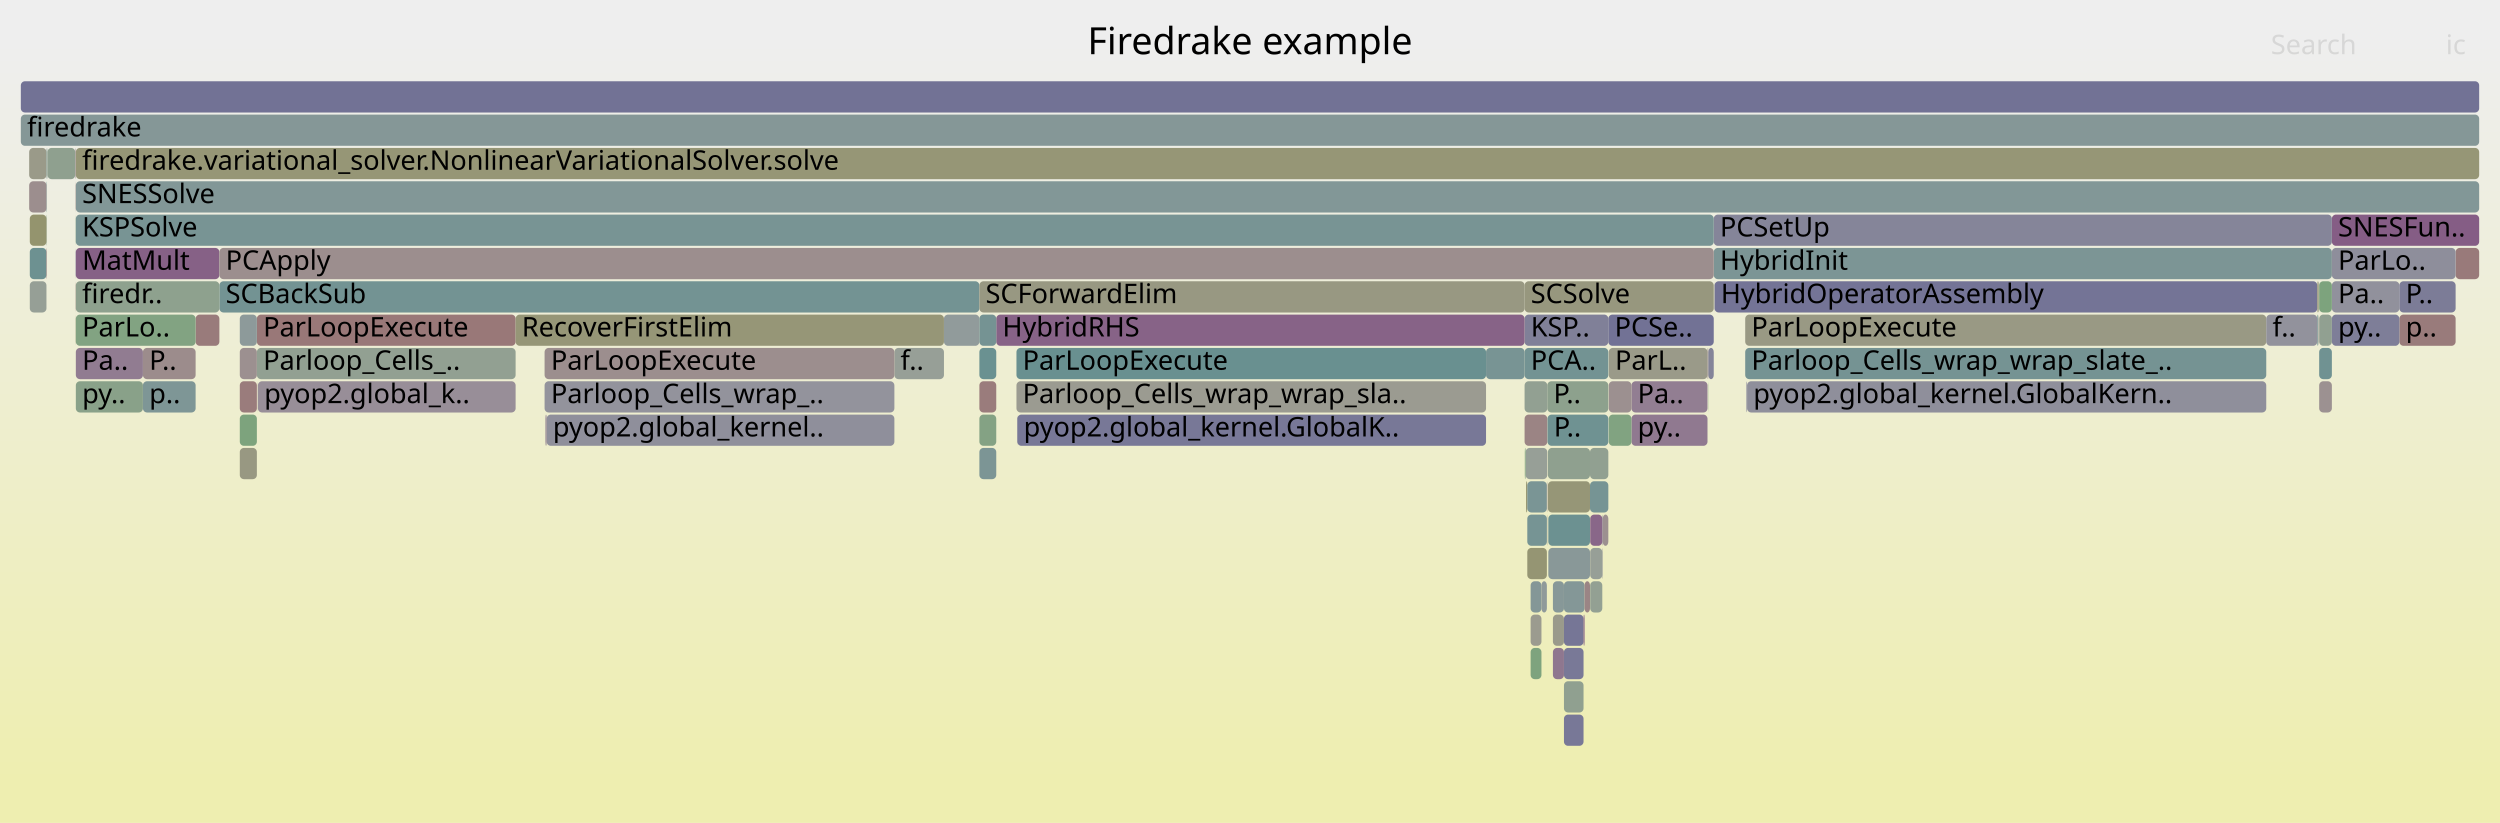
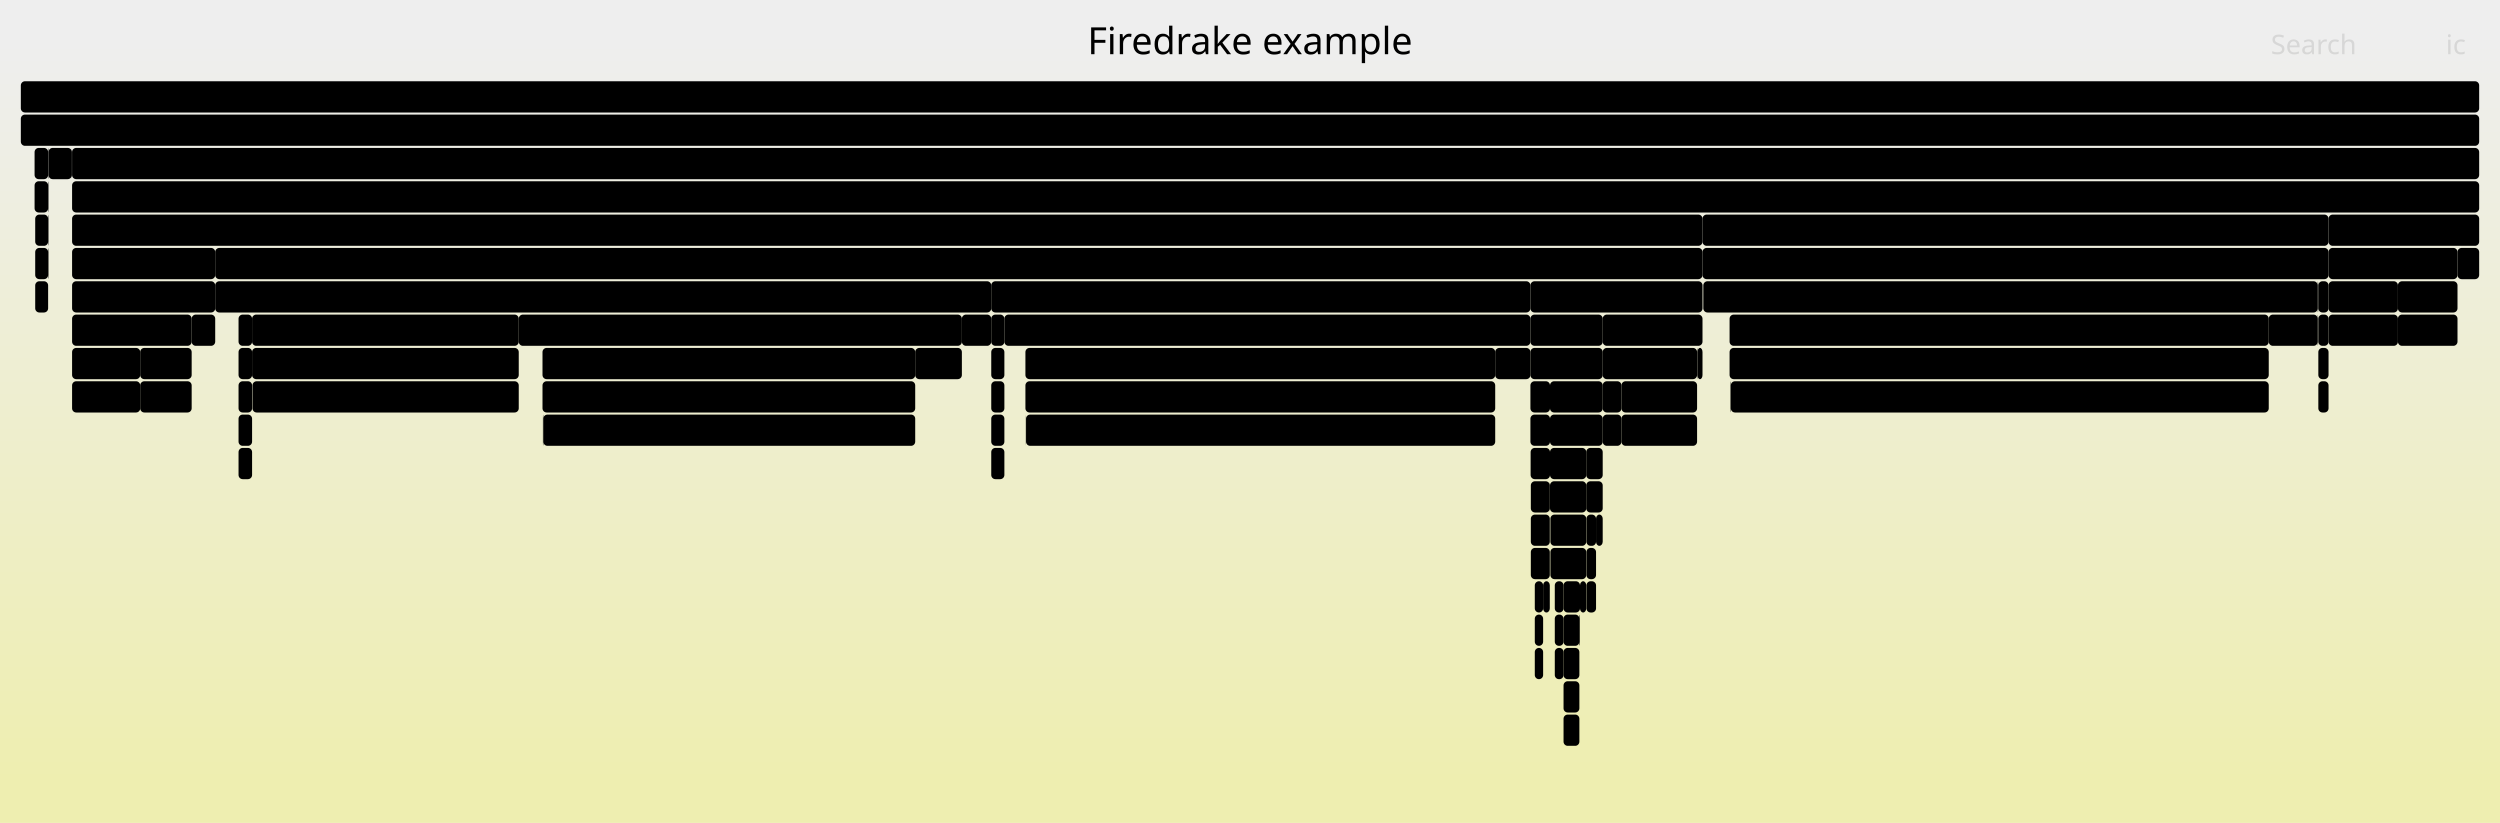
<svg xmlns="http://www.w3.org/2000/svg" version="1.1" width="1200" height="395" viewBox="0 0 1200 395">
  <defs>
    <linearGradient id="background" y1="0" y2="1" x1="0" x2="0">
      <stop stop-color="#eeeeee" offset="5%" />
      <stop stop-color="#eeeeb0" offset="95%" />
    </linearGradient>
  </defs>
  <style type="text/css">
	text { font-family:Verdana; font-size:13px; fill:rgb(0,0,0); }
	#search, #ignorecase { opacity:0.1; cursor:pointer; }
	#search:hover, #search.show, #ignorecase:hover, #ignorecase.show { opacity:1; }
	#subtitle { text-anchor:middle; font-color:rgb(160,160,160); }
	#title { text-anchor:middle; font-size:18px}
	#unzoom { cursor:pointer; }
	#frames &gt; *:hover { stroke:black; stroke-width:0.5; cursor:pointer; }
	.hide { display:none; }
	.parent { opacity:0.5; }
</style>
  <rect x="0.0" y="0" width="1200.0" height="395.0" fill="url(#background)" />
  <text id="title" x="600.00" y="26">Firedrake example</text>
  <text id="details" x="10.00" y="377"> </text>
  <text id="unzoom" x="10.00" y="26" class="hide">Reset Zoom</text>
  <text id="search" x="1090.00" y="26">Search</text>
  <text id="ignorecase" x="1174.00" y="26">ic</text>
  <text id="matched" x="1090.00" y="377"> </text>
  <g id="frames">
    <g>
-       <rect x="769.1" y="247" width="0.2" height="15.0" fill="rgb(110.79,110.79,148.863)" rx="2" ry="2" />
-       <text x="772.09" y="257.5" />
-     </g>
-     <g>
-       <rect x="115.1" y="215" width="8.2" height="15.0" fill="rgb(152.166,152.166,129.727)" rx="2" ry="2" />
-       <text x="118.12" y="225.5" />
-     </g>
-     <g>
-       <rect x="36.4" y="183" width="32.2" height="15.0" fill="rgb(137.456,161.344,137.456)" rx="2" ry="2" />
-       <text x="39.43" y="193.5">py..</text>
-     </g>
-     <g>
-       <rect x="1151.7" y="151" width="27.0" height="15.0" fill="rgb(153.415,122.851,122.851)" rx="2" ry="2" />
-       <text x="1154.73" y="161.5">p..</text>
-     </g>
-     <g>
-       <rect x="429.3" y="167" width="23.8" height="15.0" fill="rgb(150.877,159.16,150.877)" rx="2" ry="2" />
-       <text x="432.25" y="177.5">f..</text>
-     </g>
-     <g>
-       <rect x="822.9" y="135" width="0.1" height="15.0" fill="rgb(150.54,150.54,121.849)" rx="2" ry="2" />
-       <text x="825.88" y="145.5" />
-     </g>
-     <g>
-       <rect x="745.4" y="295" width="5.3" height="15.0" fill="rgb(154.18,154.18,139.489)" rx="2" ry="2" />
-       <text x="748.35" y="305.5" />
-     </g>
-     <g>
-       <rect x="823.0" y="135" width="289.3" height="15.0" fill="rgb(116.371,116.371,149.943)" rx="2" ry="2" />
-       <text x="826.00" y="145.5">HybridOperatorAssembly</text>
-     </g>
-     <g>
-       <rect x="36.4" y="119" width="68.9" height="15.0" fill="rgb(134.061,96.658,134.061)" rx="2" ry="2" />
-       <text x="39.43" y="129.5">MatMult</text>
-     </g>
-     <g>
-       <rect x="732.3" y="215" width="10.4" height="15.0" fill="rgb(150.561,159.211,150.561)" rx="2" ry="2" />
-       <text x="735.31" y="225.5" />
-     </g>
-     <g>
-       <rect x="68.6" y="167" width="25.3" height="15.0" fill="rgb(155.617,139.727,139.727)" rx="2" ry="2" />
-       <text x="71.62" y="177.5">P..</text>
-     </g>
-     <g>
-       <rect x="731.8" y="151" width="40.2" height="15.0" fill="rgb(127.535,127.535,152.104)" rx="2" ry="2" />
-       <text x="734.77" y="161.5">KSP..</text>
-     </g>
-     <g>
-       <rect x="819.9" y="183" width="0.1" height="15.0" fill="rgb(127.176,163.018,127.176)" rx="2" ry="2" />
-       <text x="822.87" y="193.5" />
-     </g>
-     <g>
-       <rect x="262.4" y="199" width="166.9" height="15.0" fill="rgb(142.745,142.745,155.047)" rx="2" ry="2" />
-       <text x="265.37" y="209.5">pyop2.global_kernel..</text>
-     </g>
-     <g>
-       <rect x="750.7" y="327" width="9.4" height="15.0" fill="rgb(144.291,160.232,144.291)" rx="2" ry="2" />
-       <text x="753.66" y="337.5" />
-     </g>
-     <g>
-       <rect x="731.9" y="215" width="0.4" height="15.0" fill="rgb(129.752,162.599,129.752)" rx="2" ry="2" />
-       <text x="734.93" y="225.5" />
-     </g>
-     <g>
-       <rect x="763.3" y="263" width="5.8" height="15.0" fill="rgb(151.071,159.128,151.071)" rx="2" ry="2" />
-       <text x="766.34" y="273.5" />
-     </g>
-     <g>
-       <rect x="14.3" y="119" width="8.0" height="15.0" fill="rgb(108.502,145.167,145.167)" rx="2" ry="2" />
-       <text x="17.30" y="129.5" />
-     </g>
-     <g>
-       <rect x="453.1" y="151" width="17.0" height="15.0" fill="rgb(145.496,154.758,154.758)" rx="2" ry="2" />
-       <text x="456.13" y="161.5" />
-     </g>
-     <g>
-       <rect x="123.3" y="151" width="124.2" height="15.0" fill="rgb(153.06,120.128,120.128)" rx="2" ry="2" />
-       <text x="126.33" y="161.5">ParLoopExecute</text>
-     </g>
-     <g>
-       <rect x="772.0" y="151" width="50.6" height="15.0" fill="rgb(113.734,113.734,149.432)" rx="2" ry="2" />
-       <text x="775.01" y="161.5">PCSe..</text>
-     </g>
-     <g>
-       <rect x="783.1" y="199" width="36.5" height="15.0" fill="rgb(143.547,120.964,143.547)" rx="2" ry="2" />
-       <text x="786.05" y="209.5">py..</text>
-     </g>
-     <g>
-       <rect x="1113.2" y="183" width="6.1" height="15.0" fill="rgb(156.25,144.583,144.583)" rx="2" ry="2" />
-       <text x="1116.24" y="193.5" />
-     </g>
-     <g>
-       <rect x="36.1" y="135" width="0.1" height="15.0" fill="rgb(152.06,112.46,112.46)" rx="2" ry="2" />
-       <text x="39.09" y="145.5" />
-     </g>
-     <g>
-       <rect x="488.2" y="199" width="0.1" height="15.0" fill="rgb(151.683,141.812,151.683)" rx="2" ry="2" />
-       <text x="491.19" y="209.5" />
-     </g>
-     <g>
-       <rect x="1112.9" y="135" width="0.3" height="15.0" fill="rgb(155.692,155.692,146.815)" rx="2" ry="2" />
-       <text x="1115.95" y="145.5" />
-     </g>
-     <g>
-       <rect x="763.2" y="215" width="8.8" height="15.0" fill="rgb(144.685,160.168,144.685)" rx="2" ry="2" />
-       <text x="766.18" y="225.5" />
-     </g>
-     <g>
-       <rect x="93.9" y="151" width="11.4" height="15.0" fill="rgb(153.481,123.355,123.355)" rx="2" ry="2" />
-       <text x="96.86" y="161.5" />
-     </g>
-     <g>
-       <rect x="68.6" y="183" width="25.3" height="15.0" fill="rgb(125.655,149.614,149.614)" rx="2" ry="2" />
-       <text x="71.62" y="193.5">p..</text>
-     </g>
-     <g>
-       <rect x="105.3" y="135" width="364.8" height="15.0" fill="rgb(114.551,146.735,146.735)" rx="2" ry="2" />
-       <text x="108.31" y="145.5">SCBackSub</text>
-     </g>
-     <g>
-       <rect x="36.4" y="87" width="1153.6" height="15.0" fill="rgb(129.793,150.687,150.687)" rx="2" ry="2" />
-       <text x="39.43" y="97.5">SNESSolve</text>
-     </g>
-     <g>
-       <rect x="36.1" y="71" width="0.1" height="15.0" fill="rgb(143.367,120.502,143.367)" rx="2" ry="2" />
-       <text x="39.09" y="81.5" />
-     </g>
-     <g>
-       <rect x="123.8" y="183" width="123.7" height="15.0" fill="rgb(151.596,141.589,151.596)" rx="2" ry="2" />
-       <text x="126.82" y="193.5">pyop2.global_k..</text>
-     </g>
-     <g>
-       <rect x="22.3" y="87" width="0.2" height="15.0" fill="rgb(111.192,145.865,145.865)" rx="2" ry="2" />
-       <text x="25.29" y="97.5" />
-     </g>
-     <g>
-       <rect x="14.0" y="71" width="8.3" height="15.0" fill="rgb(153.748,153.748,137.394)" rx="2" ry="2" />
-       <text x="17.01" y="81.5" />
-     </g>
-     <g>
-       <rect x="838.6" y="183" width="249.2" height="15.0" fill="rgb(143.129,143.129,155.122)" rx="2" ry="2" />
-       <text x="841.59" y="193.5">pyop2.global_kernel.GlobalKern..</text>
-     </g>
-     <g>
-       <rect x="1113.2" y="151" width="6.1" height="15.0" fill="rgb(145.068,160.105,145.068)" rx="2" ry="2" />
-       <text x="1116.24" y="161.5" />
-     </g>
-     <g>
-       <rect x="36.4" y="71" width="1153.6" height="15.0" fill="rgb(149.762,149.762,118.076)" rx="2" ry="2" />
-       <text x="39.43" y="81.5">firedrake.variational_solver.NonlinearVariationalSolver.solve</text>
-     </g>
-     <g>
-       <rect x="261.8" y="199" width="0.6" height="15.0" fill="rgb(148.813,134.457,148.813)" rx="2" ry="2" />
-       <text x="264.84" y="209.5" />
-     </g>
-     <g>
-       <rect x="822.6" y="119" width="296.7" height="15.0" fill="rgb(123.889,149.157,149.157)" rx="2" ry="2" />
-       <text x="825.57" y="129.5">HybridInit</text>
-     </g>
-     <g>
-       <rect x="732.5" y="231" width="0.6" height="15.0" fill="rgb(148.391,148.391,111.433)" rx="2" ry="2" />
-       <text x="735.46" y="241.5" />
-     </g>
-     <g>
-       <rect x="470.1" y="167" width="8.1" height="15.0" fill="rgb(106.288,144.593,144.593)" rx="2" ry="2" />
-       <text x="473.07" y="177.5" />
-     </g>
-     <g>
-       <rect x="36.1" y="103" width="0.1" height="15.0" fill="rgb(126.743,163.088,126.743)" rx="2" ry="2" />
-       <text x="39.09" y="113.5" />
-     </g>
-     <g>
-       <rect x="1119.3" y="103" width="70.7" height="15.0" fill="rgb(132.666,93.081,132.666)" rx="2" ry="2" />
-       <text x="1122.26" y="113.5">SNESFun..</text>
-     </g>
-     <g>
-       <rect x="763.3" y="279" width="5.8" height="15.0" fill="rgb(146.748,159.832,146.748)" rx="2" ry="2" />
-       <text x="766.34" y="289.5" />
-     </g>
-     <g>
-       <rect x="743.0" y="215" width="20.2" height="15.0" fill="rgb(143.217,160.406,143.217)" rx="2" ry="2" />
-       <text x="746.04" y="225.5" />
-     </g>
-     <g>
-       <rect x="487.9" y="167" width="225.4" height="15.0" fill="rgb(104.842,144.218,144.218)" rx="2" ry="2" />
-       <text x="490.86" y="177.5">ParLoopExecute</text>
-     </g>
-     <g>
-       <rect x="1112.3" y="151" width="0.5" height="15.0" fill="rgb(108.307,145.117,145.117)" rx="2" ry="2" />
-       <text x="1115.27" y="161.5" />
-     </g>
-     <g>
-       <rect x="750.7" y="343" width="9.4" height="15.0" fill="rgb(120.435,120.435,150.729)" rx="2" ry="2" />
-       <text x="753.66" y="353.5" />
-     </g>
-     <g>
-       <rect x="478.2" y="151" width="253.6" height="15.0" fill="rgb(135.146,99.437,135.146)" rx="2" ry="2" />
-       <text x="481.17" y="161.5">HybridRHS</text>
-     </g>
-     <g>
-       <rect x="10.0" y="55" width="1180.0" height="15.0" fill="rgb(132.592,151.413,151.413)" rx="2" ry="2" />
+       <rect x="1112.8" y="183" width="4.9" height="15.0" fill="rgb(0,0,0)" rx="2" ry="2" />
+       <text x="1115.80" y="193.5" />
+     </g>
+     <g>
+       <rect x="1112.7" y="135" width="0.1" height="15.0" fill="rgb(0,0,0)" rx="2" ry="2" />
+       <text x="1115.67" y="145.5" />
+     </g>
+     <g>
+       <rect x="1151.0" y="151" width="28.6" height="15.0" fill="rgb(0,0,0)" rx="2" ry="2" />
+       <text x="1154.02" y="161.5">p..</text>
+     </g>
+     <g>
+       <rect x="744.0" y="215" width="17.4" height="15.0" fill="rgb(0,0,0)" rx="2" ry="2" />
+       <text x="747.04" y="225.5" />
+     </g>
+     <g>
+       <rect x="34.6" y="103" width="782.6" height="15.0" fill="rgb(0,0,0)" rx="2" ry="2" />
+       <text x="37.59" y="113.5">KSPSolve</text>
+     </g>
+     <g>
+       <rect x="750.5" y="311" width="7.6" height="15.0" fill="rgb(0,0,0)" rx="2" ry="2" />
+       <text x="753.51" y="321.5" />
+     </g>
+     <g>
+       <rect x="1179.6" y="119" width="10.4" height="15.0" fill="rgb(0,0,0)" rx="2" ry="2" />
+       <text x="1182.65" y="129.5" />
+     </g>
+     <g>
+       <rect x="740.7" y="279" width="3.2" height="15.0" fill="rgb(0,0,0)" rx="2" ry="2" />
+       <text x="743.74" y="289.5" />
+     </g>
+     <g>
+       <rect x="769.3" y="183" width="9.0" height="15.0" fill="rgb(0,0,0)" rx="2" ry="2" />
+       <text x="772.32" y="193.5" />
+     </g>
+     <g>
+       <rect x="769.3" y="151" width="47.9" height="15.0" fill="rgb(0,0,0)" rx="2" ry="2" />
+       <text x="772.32" y="161.5">PCSe..</text>
+     </g>
+     <g>
+       <rect x="16.6" y="71" width="6.5" height="15.0" fill="rgb(0,0,0)" rx="2" ry="2" />
+       <text x="19.63" y="81.5" />
+     </g>
+     <g>
+       <rect x="34.6" y="119" width="68.7" height="15.0" fill="rgb(0,0,0)" rx="2" ry="2" />
+       <text x="37.59" y="129.5">MatMult</text>
+     </g>
+     <g>
+       <rect x="734.8" y="247" width="9.1" height="15.0" fill="rgb(0,0,0)" rx="2" ry="2" />
+       <text x="737.84" y="257.5" />
+     </g>
+     <g>
+       <rect x="475.8" y="167" width="6.3" height="15.0" fill="rgb(0,0,0)" rx="2" ry="2" />
+       <text x="478.79" y="177.5" />
+     </g>
+     <g>
+       <rect x="744.2" y="247" width="17.2" height="15.0" fill="rgb(0,0,0)" rx="2" ry="2" />
+       <text x="747.19" y="257.5" />
+     </g>
+     <g>
+       <rect x="114.5" y="183" width="6.5" height="15.0" fill="rgb(0,0,0)" rx="2" ry="2" />
+       <text x="117.54" y="193.5" />
+     </g>
+     <g>
+       <rect x="34.6" y="183" width="32.7" height="15.0" fill="rgb(0,0,0)" rx="2" ry="2" />
+       <text x="37.59" y="193.5">py..</text>
+     </g>
+     <g>
+       <rect x="734.6" y="135" width="82.6" height="15.0" fill="rgb(0,0,0)" rx="2" ry="2" />
+       <text x="737.55" y="145.5">SCSolve</text>
+     </g>
+     <g>
+       <rect x="761.5" y="279" width="4.6" height="15.0" fill="rgb(0,0,0)" rx="2" ry="2" />
+       <text x="764.53" y="289.5" />
+     </g>
+     <g>
+       <rect x="114.5" y="167" width="6.5" height="15.0" fill="rgb(0,0,0)" rx="2" ry="2" />
+       <text x="117.54" y="177.5" />
+     </g>
+     <g>
+       <rect x="34.5" y="71" width="0.1" height="15.0" fill="rgb(0,0,0)" rx="2" ry="2" />
+       <text x="37.46" y="81.5" />
+     </g>
+     <g>
+       <rect x="817.6" y="135" width="294.9" height="15.0" fill="rgb(0,0,0)" rx="2" ry="2" />
+       <text x="820.61" y="145.5">HybridOperatorAssembly</text>
+     </g>
+     <g>
+       <rect x="492.4" y="199" width="0.1" height="15.0" fill="rgb(0,0,0)" rx="2" ry="2" />
+       <text x="495.39" y="209.5" />
+     </g>
+     <g>
+       <rect x="121.0" y="167" width="128.0" height="15.0" fill="rgb(0,0,0)" rx="2" ry="2" />
+       <text x="123.97" y="177.5">Parloop_Cells_..</text>
+     </g>
+     <g>
+       <rect x="778.3" y="183" width="36.3" height="15.0" fill="rgb(0,0,0)" rx="2" ry="2" />
+       <text x="781.32" y="193.5">Pa..</text>
+     </g>
+     <g>
+       <rect x="482.1" y="151" width="252.5" height="15.0" fill="rgb(0,0,0)" rx="2" ry="2" />
+       <text x="485.11" y="161.5">HybridRHS</text>
+     </g>
+     <g>
+       <rect x="23.1" y="87" width="0.2" height="15.0" fill="rgb(0,0,0)" rx="2" ry="2" />
+       <text x="26.12" y="97.5" />
+     </g>
+     <g>
+       <rect x="761.4" y="231" width="7.9" height="15.0" fill="rgb(0,0,0)" rx="2" ry="2" />
+       <text x="764.36" y="241.5" />
+     </g>
+     <g>
+       <rect x="1089.0" y="151" width="23.5" height="15.0" fill="rgb(0,0,0)" rx="2" ry="2" />
+       <text x="1092.04" y="161.5">f..</text>
+     </g>
+     <g>
+       <rect x="814.6" y="167" width="0.2" height="15.0" fill="rgb(0,0,0)" rx="2" ry="2" />
+       <text x="817.57" y="177.5" />
+     </g>
+     <g>
+       <rect x="461.7" y="151" width="14.1" height="15.0" fill="rgb(0,0,0)" rx="2" ry="2" />
+       <text x="464.73" y="161.5" />
+     </g>
+     <g>
+       <rect x="736.7" y="295" width="4.0" height="15.0" fill="rgb(0,0,0)" rx="2" ry="2" />
+       <text x="739.72" y="305.5" />
+     </g>
+     <g>
+       <rect x="750.5" y="327" width="7.6" height="15.0" fill="rgb(0,0,0)" rx="2" ry="2" />
+       <text x="753.51" y="337.5" />
+     </g>
+     <g>
+       <rect x="830.2" y="151" width="258.8" height="15.0" fill="rgb(0,0,0)" rx="2" ry="2" />
+       <text x="833.21" y="161.5">ParLoopExecute</text>
+     </g>
+     <g>
+       <rect x="260.4" y="167" width="178.9" height="15.0" fill="rgb(0,0,0)" rx="2" ry="2" />
+       <text x="263.41" y="177.5">ParLoopExecute</text>
+     </g>
+     <g>
+       <rect x="23.3" y="71" width="11.2" height="15.0" fill="rgb(0,0,0)" rx="2" ry="2" />
+       <text x="26.28" y="81.5" />
+     </g>
+     <g>
+       <rect x="744.0" y="183" width="25.3" height="15.0" fill="rgb(0,0,0)" rx="2" ry="2" />
+       <text x="747.04" y="193.5">P..</text>
+     </g>
+     <g>
+       <rect x="769.3" y="199" width="9.0" height="15.0" fill="rgb(0,0,0)" rx="2" ry="2" />
+       <text x="772.32" y="209.5" />
+     </g>
+     <g>
+       <rect x="778.3" y="199" width="36.3" height="15.0" fill="rgb(0,0,0)" rx="2" ry="2" />
+       <text x="781.32" y="209.5">py..</text>
+     </g>
+     <g>
+       <rect x="34.6" y="135" width="68.7" height="15.0" fill="rgb(0,0,0)" rx="2" ry="2" />
+       <text x="37.59" y="145.5">firedr..</text>
+     </g>
+     <g>
+       <rect x="734.8" y="231" width="9.1" height="15.0" fill="rgb(0,0,0)" rx="2" ry="2" />
+       <text x="737.84" y="241.5" />
+     </g>
+     <g>
+       <rect x="734.7" y="215" width="9.3" height="15.0" fill="rgb(0,0,0)" rx="2" ry="2" />
+       <text x="737.67" y="225.5" />
+     </g>
+     <g>
+       <rect x="23.1" y="103" width="0.2" height="15.0" fill="rgb(0,0,0)" rx="2" ry="2" />
+       <text x="26.12" y="113.5" />
+     </g>
+     <g>
+       <rect x="34.6" y="87" width="1155.4" height="15.0" fill="rgb(0,0,0)" rx="2" ry="2" />
+       <text x="37.59" y="97.5">SNESSolve</text>
+     </g>
+     <g>
+       <rect x="734.6" y="183" width="9.4" height="15.0" fill="rgb(0,0,0)" rx="2" ry="2" />
+       <text x="737.55" y="193.5" />
+     </g>
+     <g>
+       <rect x="114.5" y="199" width="6.5" height="15.0" fill="rgb(0,0,0)" rx="2" ry="2" />
+       <text x="117.54" y="209.5" />
+     </g>
+     <g>
+       <rect x="260.4" y="183" width="178.9" height="15.0" fill="rgb(0,0,0)" rx="2" ry="2" />
+       <text x="263.41" y="193.5">Parloop_Cells_wrap_wr..</text>
+     </g>
+     <g>
+       <rect x="750.5" y="279" width="7.9" height="15.0" fill="rgb(0,0,0)" rx="2" ry="2" />
+       <text x="753.51" y="289.5" />
+     </g>
+     <g>
+       <rect x="750.5" y="343" width="7.6" height="15.0" fill="rgb(0,0,0)" rx="2" ry="2" />
+       <text x="753.51" y="353.5" />
+     </g>
+     <g>
+       <rect x="758.1" y="295" width="0.3" height="15.0" fill="rgb(0,0,0)" rx="2" ry="2" />
+       <text x="761.13" y="305.5" />
+     </g>
+     <g>
+       <rect x="16.9" y="135" width="6.2" height="15.0" fill="rgb(0,0,0)" rx="2" ry="2" />
+       <text x="19.85" y="145.5" />
+     </g>
+     <g>
+       <rect x="1112.5" y="151" width="0.2" height="15.0" fill="rgb(0,0,0)" rx="2" ry="2" />
+       <text x="1115.50" y="161.5" />
+     </g>
+     <g>
+       <rect x="1117.7" y="119" width="61.9" height="15.0" fill="rgb(0,0,0)" rx="2" ry="2" />
+       <text x="1120.75" y="129.5">ParLoo..</text>
+     </g>
+     <g>
+       <rect x="761.5" y="247" width="4.6" height="15.0" fill="rgb(0,0,0)" rx="2" ry="2" />
+       <text x="764.53" y="257.5" />
+     </g>
+     <g>
+       <rect x="1117.7" y="151" width="33.3" height="15.0" fill="rgb(0,0,0)" rx="2" ry="2" />
+       <text x="1120.75" y="161.5">py..</text>
+     </g>
+     <g>
+       <rect x="114.5" y="215" width="6.5" height="15.0" fill="rgb(0,0,0)" rx="2" ry="2" />
+       <text x="117.54" y="225.5" />
+     </g>
+     <g>
+       <rect x="475.8" y="135" width="258.8" height="15.0" fill="rgb(0,0,0)" rx="2" ry="2" />
+       <text x="478.79" y="145.5">SCForwardElim</text>
+     </g>
+     <g>
+       <rect x="249.0" y="151" width="212.7" height="15.0" fill="rgb(0,0,0)" rx="2" ry="2" />
+       <text x="252.03" y="161.5">RecoverFirstElim</text>
+     </g>
+     <g>
+       <rect x="761.5" y="263" width="4.6" height="15.0" fill="rgb(0,0,0)" rx="2" ry="2" />
+       <text x="764.53" y="273.5" />
+     </g>
+     <g>
+       <rect x="750.5" y="295" width="7.6" height="15.0" fill="rgb(0,0,0)" rx="2" ry="2" />
+       <text x="753.51" y="305.5" />
+     </g>
+     <g>
+       <rect x="23.1" y="71" width="0.2" height="15.0" fill="rgb(0,0,0)" rx="2" ry="2" />
+       <text x="26.12" y="81.5" />
+     </g>
+     <g>
+       <rect x="766.1" y="247" width="3.2" height="15.0" fill="rgb(0,0,0)" rx="2" ry="2" />
+       <text x="769.10" y="257.5" />
+     </g>
+     <g>
+       <rect x="67.3" y="167" width="24.7" height="15.0" fill="rgb(0,0,0)" rx="2" ry="2" />
+       <text x="70.30" y="177.5">P..</text>
+     </g>
+     <g>
+       <rect x="103.3" y="119" width="713.9" height="15.0" fill="rgb(0,0,0)" rx="2" ry="2" />
+       <text x="106.32" y="129.5">PCApply</text>
+     </g>
+     <g>
+       <rect x="746.3" y="295" width="4.2" height="15.0" fill="rgb(0,0,0)" rx="2" ry="2" />
+       <text x="749.33" y="305.5" />
+     </g>
+     <g>
+       <rect x="114.5" y="151" width="6.5" height="15.0" fill="rgb(0,0,0)" rx="2" ry="2" />
+       <text x="117.54" y="161.5" />
+     </g>
+     <g>
+       <rect x="260.8" y="199" width="178.5" height="15.0" fill="rgb(0,0,0)" rx="2" ry="2" />
+       <text x="263.81" y="209.5">pyop2.global_kernel.G..</text>
+     </g>
+     <g>
+       <rect x="92.0" y="151" width="11.3" height="15.0" fill="rgb(0,0,0)" rx="2" ry="2" />
+       <text x="94.98" y="161.5" />
+     </g>
+     <g>
+       <rect x="34.6" y="71" width="1155.4" height="15.0" fill="rgb(0,0,0)" rx="2" ry="2" />
+       <text x="37.59" y="81.5">firedrake.variational_solver.NonlinearVariationalSolver.solve</text>
+     </g>
+     <g>
+       <rect x="814.8" y="167" width="2.4" height="15.0" fill="rgb(0,0,0)" rx="2" ry="2" />
+       <text x="817.81" y="177.5" />
+     </g>
+     <g>
+       <rect x="1151.0" y="135" width="28.6" height="15.0" fill="rgb(0,0,0)" rx="2" ry="2" />
+       <text x="1154.02" y="145.5">P..</text>
+     </g>
+     <g>
+       <rect x="736.7" y="311" width="4.0" height="15.0" fill="rgb(0,0,0)" rx="2" ry="2" />
+       <text x="739.72" y="321.5" />
+     </g>
+     <g>
+       <rect x="734.6" y="151" width="34.7" height="15.0" fill="rgb(0,0,0)" rx="2" ry="2" />
+       <text x="737.55" y="161.5">KS..</text>
+     </g>
+     <g>
+       <rect x="734.8" y="263" width="9.1" height="15.0" fill="rgb(0,0,0)" rx="2" ry="2" />
+       <text x="737.84" y="273.5" />
+     </g>
+     <g>
+       <rect x="830.8" y="183" width="258.2" height="15.0" fill="rgb(0,0,0)" rx="2" ry="2" />
+       <text x="833.77" y="193.5">pyop2.global_kernel.GlobalKerne..</text>
+     </g>
+     <g>
+       <rect x="23.1" y="119" width="0.2" height="15.0" fill="rgb(0,0,0)" rx="2" ry="2" />
+       <text x="26.12" y="129.5" />
+     </g>
+     <g>
+       <rect x="16.6" y="87" width="6.5" height="15.0" fill="rgb(0,0,0)" rx="2" ry="2" />
+       <text x="19.63" y="97.5" />
+     </g>
+     <g>
+       <rect x="717.7" y="167" width="16.9" height="15.0" fill="rgb(0,0,0)" rx="2" ry="2" />
+       <text x="720.66" y="177.5" />
+     </g>
+     <g>
+       <rect x="736.7" y="279" width="4.0" height="15.0" fill="rgb(0,0,0)" rx="2" ry="2" />
+       <text x="739.72" y="289.5" />
+     </g>
+     <g>
+       <rect x="734.6" y="199" width="9.4" height="15.0" fill="rgb(0,0,0)" rx="2" ry="2" />
+       <text x="737.55" y="209.5" />
+     </g>
+     <g>
+       <rect x="121.0" y="151" width="128.0" height="15.0" fill="rgb(0,0,0)" rx="2" ry="2" />
+       <text x="123.97" y="161.5">ParLoopExecute</text>
+     </g>
+     <g>
+       <rect x="758.4" y="279" width="3.0" height="15.0" fill="rgb(0,0,0)" rx="2" ry="2" />
+       <text x="761.40" y="289.5" />
+     </g>
+     <g>
+       <rect x="475.8" y="215" width="6.3" height="15.0" fill="rgb(0,0,0)" rx="2" ry="2" />
+       <text x="478.79" y="225.5" />
+     </g>
+     <g>
+       <rect x="1112.8" y="167" width="4.9" height="15.0" fill="rgb(0,0,0)" rx="2" ry="2" />
+       <text x="1115.80" y="177.5" />
+     </g>
+     <g>
+       <rect x="492.2" y="167" width="225.5" height="15.0" fill="rgb(0,0,0)" rx="2" ry="2" />
+       <text x="495.17" y="177.5">ParLoopExecute</text>
+     </g>
+     <g>
+       <rect x="817.2" y="103" width="300.5" height="15.0" fill="rgb(0,0,0)" rx="2" ry="2" />
+       <text x="820.23" y="113.5">PCSetUp</text>
+     </g>
+     <g>
+       <rect x="1112.8" y="151" width="4.9" height="15.0" fill="rgb(0,0,0)" rx="2" ry="2" />
+       <text x="1115.80" y="161.5" />
+     </g>
+     <g>
+       <rect x="744.0" y="231" width="17.4" height="15.0" fill="rgb(0,0,0)" rx="2" ry="2" />
+       <text x="747.04" y="241.5" />
+     </g>
+     <g>
+       <rect x="761.4" y="215" width="7.9" height="15.0" fill="rgb(0,0,0)" rx="2" ry="2" />
+       <text x="764.36" y="225.5" />
+     </g>
+     <g>
+       <rect x="260.6" y="199" width="0.2" height="15.0" fill="rgb(0,0,0)" rx="2" ry="2" />
+       <text x="263.62" y="209.5" />
+     </g>
+     <g>
+       <rect x="103.3" y="135" width="372.5" height="15.0" fill="rgb(0,0,0)" rx="2" ry="2" />
+       <text x="106.32" y="145.5">SCBackSub</text>
+     </g>
+     <g>
+       <rect x="744.0" y="199" width="25.3" height="15.0" fill="rgb(0,0,0)" rx="2" ry="2" />
+       <text x="747.04" y="209.5">P..</text>
+     </g>
+     <g>
+       <rect x="830.6" y="183" width="0.2" height="15.0" fill="rgb(0,0,0)" rx="2" ry="2" />
+       <text x="833.60" y="193.5" />
+     </g>
+     <g>
+       <rect x="746.3" y="311" width="4.2" height="15.0" fill="rgb(0,0,0)" rx="2" ry="2" />
+       <text x="749.33" y="321.5" />
+     </g>
+     <g>
+       <rect x="1112.5" y="135" width="0.2" height="15.0" fill="rgb(0,0,0)" rx="2" ry="2" />
+       <text x="1115.50" y="145.5" />
+     </g>
+     <g>
+       <rect x="746.3" y="279" width="4.2" height="15.0" fill="rgb(0,0,0)" rx="2" ry="2" />
+       <text x="749.33" y="289.5" />
+     </g>
+     <g>
+       <rect x="734.6" y="167" width="34.7" height="15.0" fill="rgb(0,0,0)" rx="2" ry="2" />
+       <text x="737.55" y="177.5">PC..</text>
+     </g>
+     <g>
+       <rect x="121.2" y="183" width="127.8" height="15.0" fill="rgb(0,0,0)" rx="2" ry="2" />
+       <text x="124.21" y="193.5">pyop2.global_k..</text>
+     </g>
+     <g>
+       <rect x="1112.8" y="135" width="4.9" height="15.0" fill="rgb(0,0,0)" rx="2" ry="2" />
+       <text x="1115.80" y="145.5" />
+     </g>
+     <g>
+       <rect x="830.2" y="167" width="258.8" height="15.0" fill="rgb(0,0,0)" rx="2" ry="2" />
+       <text x="833.21" y="177.5">Parloop_Cells_wrap_wrap_slate_l..</text>
+     </g>
+     <g>
+       <rect x="67.3" y="183" width="24.7" height="15.0" fill="rgb(0,0,0)" rx="2" ry="2" />
+       <text x="70.30" y="193.5">p..</text>
+     </g>
+     <g>
+       <rect x="34.6" y="151" width="57.4" height="15.0" fill="rgb(0,0,0)" rx="2" ry="2" />
+       <text x="37.59" y="161.5">ParLo..</text>
+     </g>
+     <g>
+       <rect x="492.5" y="199" width="225.2" height="15.0" fill="rgb(0,0,0)" rx="2" ry="2" />
+       <text x="495.51" y="209.5">pyop2.global_kernel.GlobalK..</text>
+     </g>
+     <g>
+       <rect x="492.2" y="183" width="225.5" height="15.0" fill="rgb(0,0,0)" rx="2" ry="2" />
+       <text x="495.17" y="193.5">Parloop_Cells_wrap_wrap_sla..</text>
+     </g>
+     <g>
+       <rect x="817.2" y="119" width="300.5" height="15.0" fill="rgb(0,0,0)" rx="2" ry="2" />
+       <text x="820.23" y="129.5">HybridInit</text>
+     </g>
+     <g>
+       <rect x="439.3" y="167" width="22.4" height="15.0" fill="rgb(0,0,0)" rx="2" ry="2" />
+       <text x="442.35" y="177.5" />
+     </g>
+     <g>
+       <rect x="475.8" y="199" width="6.3" height="15.0" fill="rgb(0,0,0)" rx="2" ry="2" />
+       <text x="478.79" y="209.5" />
+     </g>
+     <g>
+       <rect x="16.9" y="119" width="6.2" height="15.0" fill="rgb(0,0,0)" rx="2" ry="2" />
+       <text x="19.85" y="129.5" />
+     </g>
+     <g>
+       <rect x="475.8" y="183" width="6.3" height="15.0" fill="rgb(0,0,0)" rx="2" ry="2" />
+       <text x="478.79" y="193.5" />
+     </g>
+     <g>
+       <rect x="744.2" y="263" width="17.2" height="15.0" fill="rgb(0,0,0)" rx="2" ry="2" />
+       <text x="747.19" y="273.5" />
+     </g>
+     <g>
+       <rect x="16.9" y="103" width="6.2" height="15.0" fill="rgb(0,0,0)" rx="2" ry="2" />
+       <text x="19.85" y="113.5" />
+     </g>
+     <g>
+       <rect x="743.9" y="231" width="0.1" height="15.0" fill="rgb(0,0,0)" rx="2" ry="2" />
+       <text x="746.91" y="241.5" />
+     </g>
+     <g>
+       <rect x="475.8" y="151" width="6.3" height="15.0" fill="rgb(0,0,0)" rx="2" ry="2" />
+       <text x="478.79" y="161.5" />
+     </g>
+     <g>
+       <rect x="1117.7" y="135" width="33.3" height="15.0" fill="rgb(0,0,0)" rx="2" ry="2" />
+       <text x="1120.75" y="145.5">Pa..</text>
+     </g>
+     <g>
+       <rect x="1117.7" y="103" width="72.3" height="15.0" fill="rgb(0,0,0)" rx="2" ry="2" />
+       <text x="1120.75" y="113.5">SNESFun..</text>
+     </g>
+     <g>
+       <rect x="34.6" y="167" width="32.7" height="15.0" fill="rgb(0,0,0)" rx="2" ry="2" />
+       <text x="37.59" y="177.5">Pa..</text>
+     </g>
+     <g>
+       <rect x="10.0" y="39" width="1180.0" height="15.0" fill="rgb(0,0,0)" rx="2" ry="2" />
+       <text x="13.00" y="49.5" />
+     </g>
+     <g>
+       <rect x="769.3" y="167" width="45.3" height="15.0" fill="rgb(0,0,0)" rx="2" ry="2" />
+       <text x="772.32" y="177.5">Par..</text>
+     </g>
+     <g>
+       <rect x="10.0" y="55" width="1180.0" height="15.0" fill="rgb(0,0,0)" rx="2" ry="2" />
      <text x="13.00" y="65.5">firedrake</text>
-     </g>
-     <g>
-       <rect x="772.2" y="167" width="47.4" height="15.0" fill="rgb(153.673,153.673,137.028)" rx="2" ry="2" />
-       <text x="775.21" y="177.5">ParL..</text>
-     </g>
-     <g>
-       <rect x="750.7" y="295" width="9.4" height="15.0" fill="rgb(118.191,118.191,150.295)" rx="2" ry="2" />
-       <text x="753.66" y="305.5" />
-     </g>
-     <g>
-       <rect x="470.1" y="199" width="8.1" height="15.0" fill="rgb(131.843,162.258,131.843)" rx="2" ry="2" />
-       <text x="473.07" y="209.5" />
-     </g>
-     <g>
-       <rect x="36.4" y="135" width="68.9" height="15.0" fill="rgb(142.098,160.589,142.098)" rx="2" ry="2" />
-       <text x="39.43" y="145.5">firedr..</text>
-     </g>
-     <g>
-       <rect x="470.1" y="183" width="8.1" height="15.0" fill="rgb(153.571,124.041,124.041)" rx="2" ry="2" />
-       <text x="473.07" y="193.5" />
-     </g>
-     <g>
-       <rect x="819.6" y="167" width="0.4" height="15.0" fill="rgb(155.734,140.627,140.627)" rx="2" ry="2" />
-       <text x="822.61" y="177.5" />
-     </g>
-     <g>
-       <rect x="742.5" y="247" width="0.2" height="15.0" fill="rgb(153.794,153.794,137.618)" rx="2" ry="2" />
-       <text x="745.55" y="257.5" />
-     </g>
-     <g>
-       <rect x="22.3" y="103" width="0.2" height="15.0" fill="rgb(136.464,161.506,136.464)" rx="2" ry="2" />
-       <text x="25.29" y="113.5" />
-     </g>
-     <g>
-       <rect x="822.6" y="103" width="296.7" height="15.0" fill="rgb(133.267,133.267,153.213)" rx="2" ry="2" />
-       <text x="825.57" y="113.5">PCSetUp</text>
-     </g>
-     <g>
-       <rect x="733.1" y="231" width="9.4" height="15.0" fill="rgb(121.545,148.549,148.549)" rx="2" ry="2" />
-       <text x="736.07" y="241.5" />
-     </g>
-     <g>
-       <rect x="731.8" y="135" width="90.8" height="15.0" fill="rgb(151.388,151.388,125.958)" rx="2" ry="2" />
-       <text x="734.77" y="145.5">SCSolve</text>
-     </g>
-     <g>
-       <rect x="22.6" y="71" width="0.2" height="15.0" fill="rgb(145.375,160.055,145.375)" rx="2" ry="2" />
-       <text x="25.60" y="81.5" />
-     </g>
-     <g>
-       <rect x="1119.3" y="151" width="32.4" height="15.0" fill="rgb(126.326,126.326,151.87)" rx="2" ry="2" />
-       <text x="1122.26" y="161.5">py..</text>
-     </g>
-     <g>
-       <rect x="734.7" y="295" width="5.2" height="15.0" fill="rgb(154.927,154.927,143.109)" rx="2" ry="2" />
-       <text x="737.68" y="305.5" />
-     </g>
-     <g>
-       <rect x="733.1" y="247" width="9.4" height="15.0" fill="rgb(117.998,147.629,147.629)" rx="2" ry="2" />
-       <text x="736.07" y="257.5" />
-     </g>
-     <g>
-       <rect x="837.7" y="167" width="250.1" height="15.0" fill="rgb(116.623,147.273,147.273)" rx="2" ry="2" />
-       <text x="840.67" y="177.5">Parloop_Cells_wrap_wrap_slate_..</text>
-     </g>
-     <g>
-       <rect x="115.1" y="151" width="8.2" height="15.0" fill="rgb(140.953,153.58,153.58)" rx="2" ry="2" />
-       <text x="118.12" y="161.5" />
-     </g>
-     <g>
-       <rect x="734.7" y="279" width="5.2" height="15.0" fill="rgb(131.751,151.195,151.195)" rx="2" ry="2" />
-       <text x="737.68" y="289.5" />
-     </g>
-     <g>
-       <rect x="105.3" y="119" width="717.3" height="15.0" fill="rgb(155.885,141.785,141.785)" rx="2" ry="2" />
-       <text x="108.31" y="129.5">PCApply</text>
-     </g>
-     <g>
-       <rect x="1178.7" y="119" width="11.3" height="15.0" fill="rgb(153.242,121.526,121.526)" rx="2" ry="2" />
-       <text x="1181.71" y="129.5" />
-     </g>
-     <g>
-       <rect x="1119.3" y="135" width="32.4" height="15.0" fill="rgb(145.426,145.426,155.566)" rx="2" ry="2" />
-       <text x="1122.26" y="145.5">Pa..</text>
-     </g>
-     <g>
-       <rect x="1113.2" y="167" width="6.1" height="15.0" fill="rgb(111.844,146.034,146.034)" rx="2" ry="2" />
-       <text x="1116.24" y="177.5" />
-     </g>
-     <g>
-       <rect x="36.1" y="151" width="0.1" height="15.0" fill="rgb(147.944,147.944,109.267)" rx="2" ry="2" />
-       <text x="39.09" y="161.5" />
-     </g>
-     <g>
-       <rect x="123.3" y="167" width="124.2" height="15.0" fill="rgb(146.205,159.92,146.205)" rx="2" ry="2" />
-       <text x="126.33" y="177.5">Parloop_Cells_..</text>
-     </g>
-     <g>
-       <rect x="734.7" y="311" width="5.2" height="15.0" fill="rgb(126.431,163.139,126.431)" rx="2" ry="2" />
-       <text x="737.68" y="321.5" />
-     </g>
-     <g>
-       <rect x="742.7" y="183" width="29.3" height="15.0" fill="rgb(141.251,160.727,141.251)" rx="2" ry="2" />
-       <text x="745.68" y="193.5">P..</text>
-     </g>
-     <g>
-       <rect x="10.0" y="39" width="1180.0" height="15.0" fill="rgb(113.948,113.948,149.474)" rx="2" ry="2" />
-       <text x="13.00" y="49.5" />
-     </g>
-     <g>
-       <rect x="750.7" y="279" width="9.9" height="15.0" fill="rgb(132.051,151.273,151.273)" rx="2" ry="2" />
-       <text x="753.66" y="289.5" />
-     </g>
-     <g>
-       <rect x="1112.8" y="151" width="0.1" height="15.0" fill="rgb(152.068,112.524,112.524)" rx="2" ry="2" />
-       <text x="1115.78" y="161.5" />
-     </g>
-     <g>
-       <rect x="36.2" y="71" width="0.2" height="15.0" fill="rgb(154.193,128.815,128.815)" rx="2" ry="2" />
-       <text x="39.23" y="81.5" />
-     </g>
-     <g>
-       <rect x="837.7" y="151" width="250.1" height="15.0" fill="rgb(152.714,152.714,132.382)" rx="2" ry="2" />
-       <text x="840.67" y="161.5">ParLoopExecute</text>
-     </g>
-     <g>
-       <rect x="470.1" y="215" width="8.1" height="15.0" fill="rgb(124.371,149.281,149.281)" rx="2" ry="2" />
-       <text x="473.07" y="225.5" />
-     </g>
-     <g>
-       <rect x="769.1" y="263" width="0.2" height="15.0" fill="rgb(144.535,144.535,155.394)" rx="2" ry="2" />
-       <text x="772.09" y="273.5" />
-     </g>
-     <g>
-       <rect x="838.3" y="183" width="0.3" height="15.0" fill="rgb(129.523,129.523,152.488)" rx="2" ry="2" />
-       <text x="841.31" y="193.5" />
-     </g>
-     <g>
-       <rect x="115.1" y="167" width="8.2" height="15.0" fill="rgb(156.208,144.265,144.265)" rx="2" ry="2" />
-       <text x="118.12" y="177.5" />
-     </g>
-     <g>
-       <rect x="1113.2" y="135" width="6.1" height="15.0" fill="rgb(124.78,163.408,124.78)" rx="2" ry="2" />
-       <text x="1116.24" y="145.5" />
-     </g>
-     <g>
-       <rect x="14.0" y="87" width="8.3" height="15.0" fill="rgb(155.964,142.39,142.39)" rx="2" ry="2" />
-       <text x="17.01" y="97.5" />
-     </g>
-     <g>
-       <rect x="36.4" y="103" width="786.2" height="15.0" fill="rgb(119.647,148.057,148.057)" rx="2" ry="2" />
-       <text x="39.43" y="113.5">KSPSolve</text>
-     </g>
-     <g>
-       <rect x="760.1" y="295" width="0.5" height="15.0" fill="rgb(134.305,97.282,134.305)" rx="2" ry="2" />
-       <text x="763.06" y="305.5" />
-     </g>
-     <g>
-       <rect x="1112.3" y="135" width="0.6" height="15.0" fill="rgb(149.953,149.953,119.002)" rx="2" ry="2" />
-       <text x="1115.27" y="145.5" />
-     </g>
-     <g>
-       <rect x="760.6" y="279" width="2.6" height="15.0" fill="rgb(154.789,133.382,133.382)" rx="2" ry="2" />
-       <text x="763.58" y="289.5" />
-     </g>
-     <g>
-       <rect x="763.2" y="231" width="8.8" height="15.0" fill="rgb(117.673,147.545,147.545)" rx="2" ry="2" />
-       <text x="766.18" y="241.5" />
-     </g>
-     <g>
-       <rect x="14.3" y="135" width="8.0" height="15.0" fill="rgb(150.319,159.25,150.319)" rx="2" ry="2" />
-       <text x="17.30" y="145.5" />
-     </g>
-     <g>
-       <rect x="743.0" y="231" width="20.2" height="15.0" fill="rgb(150.035,150.035,119.398)" rx="2" ry="2" />
-       <text x="746.04" y="241.5" />
-     </g>
-     <g>
-       <rect x="769.3" y="247" width="2.7" height="15.0" fill="rgb(156.155,143.857,143.857)" rx="2" ry="2" />
-       <text x="772.33" y="257.5" />
-     </g>
-     <g>
-       <rect x="115.1" y="199" width="8.2" height="15.0" fill="rgb(125.215,163.337,125.215)" rx="2" ry="2" />
-       <text x="118.12" y="209.5" />
-     </g>
-     <g>
-       <rect x="731.8" y="167" width="40.2" height="15.0" fill="rgb(114.627,146.755,146.755)" rx="2" ry="2" />
-       <text x="734.77" y="177.5">PCA..</text>
-     </g>
-     <g>
-       <rect x="750.7" y="311" width="9.4" height="15.0" fill="rgb(120.684,120.684,150.778)" rx="2" ry="2" />
-       <text x="753.66" y="321.5" />
-     </g>
-     <g>
-       <rect x="745.4" y="279" width="5.3" height="15.0" fill="rgb(135.282,152.11,152.11)" rx="2" ry="2" />
-       <text x="748.35" y="289.5" />
-     </g>
-     <g>
-       <rect x="470.1" y="151" width="8.1" height="15.0" fill="rgb(116.851,147.332,147.332)" rx="2" ry="2" />
-       <text x="473.07" y="161.5" />
-     </g>
-     <g>
-       <rect x="115.1" y="183" width="8.2" height="15.0" fill="rgb(153.607,124.32,124.32)" rx="2" ry="2" />
-       <text x="118.12" y="193.5" />
-     </g>
-     <g>
-       <rect x="739.9" y="279" width="2.6" height="15.0" fill="rgb(142.825,154.066,154.066)" rx="2" ry="2" />
-       <text x="742.87" y="289.5" />
-     </g>
-     <g>
-       <rect x="36.4" y="151" width="57.5" height="15.0" fill="rgb(130.088,162.544,130.088)" rx="2" ry="2" />
-       <text x="39.43" y="161.5">ParLo..</text>
-     </g>
-     <g>
-       <rect x="763.3" y="247" width="5.8" height="15.0" fill="rgb(136.554,103.045,136.554)" rx="2" ry="2" />
-       <text x="766.34" y="257.5" />
-     </g>
-     <g>
-       <rect x="470.1" y="135" width="261.7" height="15.0" fill="rgb(152.121,152.121,129.508)" rx="2" ry="2" />
-       <text x="473.07" y="145.5">SCForwardElim</text>
-     </g>
-     <g>
-       <rect x="743.2" y="247" width="20.0" height="15.0" fill="rgb(108.341,145.125,145.125)" rx="2" ry="2" />
-       <text x="746.22" y="257.5" />
-     </g>
-     <g>
-       <rect x="731.8" y="183" width="10.9" height="15.0" fill="rgb(146.316,159.902,146.316)" rx="2" ry="2" />
-       <text x="734.77" y="193.5" />
-     </g>
-     <g>
-       <rect x="487.9" y="183" width="225.4" height="15.0" fill="rgb(155.247,155.247,144.659)" rx="2" ry="2" />
-       <text x="490.86" y="193.5">Parloop_Cells_wrap_wrap_sla..</text>
-     </g>
-     <g>
-       <rect x="123.7" y="183" width="0.1" height="15.0" fill="rgb(154.489,131.082,131.082)" rx="2" ry="2" />
-       <text x="126.68" y="193.5" />
-     </g>
-     <g>
-       <rect x="731.8" y="199" width="10.9" height="15.0" fill="rgb(154.618,132.072,132.072)" rx="2" ry="2" />
-       <text x="734.77" y="209.5" />
-     </g>
-     <g>
-       <rect x="743.2" y="263" width="20.0" height="15.0" fill="rgb(136.664,152.468,152.468)" rx="2" ry="2" />
-       <text x="746.22" y="273.5" />
-     </g>
-     <g>
-       <rect x="772.2" y="199" width="10.9" height="15.0" fill="rgb(128.844,162.746,128.844)" rx="2" ry="2" />
-       <text x="775.21" y="209.5" />
-     </g>
-     <g>
-       <rect x="261.4" y="167" width="167.9" height="15.0" fill="rgb(155.909,141.966,141.966)" rx="2" ry="2" />
-       <text x="264.44" y="177.5">ParLoopExecute</text>
-     </g>
-     <g>
-       <rect x="733.1" y="263" width="9.4" height="15.0" fill="rgb(149.048,149.048,114.615)" rx="2" ry="2" />
-       <text x="736.07" y="273.5" />
-     </g>
-     <g>
-       <rect x="1151.7" y="135" width="27.0" height="15.0" fill="rgb(123.698,123.698,151.361)" rx="2" ry="2" />
-       <text x="1154.73" y="145.5">P..</text>
-     </g>
-     <g>
-       <rect x="745.4" y="311" width="5.3" height="15.0" fill="rgb(142.766,118.962,142.766)" rx="2" ry="2" />
-       <text x="748.35" y="321.5" />
-     </g>
-     <g>
-       <rect x="1087.8" y="151" width="24.5" height="15.0" fill="rgb(146.447,146.447,155.764)" rx="2" ry="2" />
-       <text x="1090.79" y="161.5">f..</text>
-     </g>
-     <g>
-       <rect x="22.3" y="71" width="0.2" height="15.0" fill="rgb(127.696,150.143,150.143)" rx="2" ry="2" />
-       <text x="25.29" y="81.5" />
-     </g>
-     <g>
-       <rect x="742.5" y="231" width="0.2" height="15.0" fill="rgb(155.79,141.06,141.06)" rx="2" ry="2" />
-       <text x="745.55" y="241.5" />
-     </g>
-     <g>
-       <rect x="36.4" y="167" width="32.2" height="15.0" fill="rgb(144.806,124.19,144.806)" rx="2" ry="2" />
-       <text x="39.43" y="177.5">Pa..</text>
-     </g>
-     <g>
-       <rect x="783.1" y="183" width="36.5" height="15.0" fill="rgb(145.511,125.996,145.511)" rx="2" ry="2" />
-       <text x="786.05" y="193.5">Pa..</text>
-     </g>
-     <g>
-       <rect x="1119.3" y="119" width="59.4" height="15.0" fill="rgb(142.16,142.16,154.934)" rx="2" ry="2" />
-       <text x="1122.26" y="129.5">ParLo..</text>
-     </g>
-     <g>
-       <rect x="36.1" y="87" width="0.1" height="15.0" fill="rgb(152.316,114.426,114.426)" rx="2" ry="2" />
-       <text x="39.09" y="97.5" />
-     </g>
-     <g>
-       <rect x="713.3" y="167" width="18.5" height="15.0" fill="rgb(119.786,148.093,148.093)" rx="2" ry="2" />
-       <text x="716.33" y="177.5" />
-     </g>
-     <g>
-       <rect x="22.8" y="71" width="13.3" height="15.0" fill="rgb(143.483,160.363,143.483)" rx="2" ry="2" />
-       <text x="25.80" y="81.5" />
-     </g>
-     <g>
-       <rect x="488.3" y="199" width="225.0" height="15.0" fill="rgb(120.422,120.422,150.727)" rx="2" ry="2" />
-       <text x="491.34" y="209.5">pyop2.global_kernel.GlobalK..</text>
-     </g>
-     <g>
-       <rect x="36.1" y="119" width="0.1" height="15.0" fill="rgb(113.624,113.624,149.411)" rx="2" ry="2" />
-       <text x="39.09" y="129.5" />
-     </g>
-     <g>
-       <rect x="820.0" y="167" width="2.6" height="15.0" fill="rgb(131.746,131.746,152.919)" rx="2" ry="2" />
-       <text x="823.01" y="177.5" />
-     </g>
-     <g>
-       <rect x="261.4" y="183" width="167.9" height="15.0" fill="rgb(146.62,146.62,155.797)" rx="2" ry="2" />
-       <text x="264.44" y="193.5">Parloop_Cells_wrap_..</text>
-     </g>
-     <g>
-       <rect x="772.2" y="183" width="10.9" height="15.0" fill="rgb(156.171,143.98,143.98)" rx="2" ry="2" />
-       <text x="775.21" y="193.5" />
-     </g>
-     <g>
-       <rect x="742.8" y="199" width="29.2" height="15.0" fill="rgb(111.226,145.873,145.873)" rx="2" ry="2" />
-       <text x="745.82" y="209.5">P..</text>
-     </g>
-     <g>
-       <rect x="14.3" y="103" width="8.0" height="15.0" fill="rgb(148.02,148.02,109.637)" rx="2" ry="2" />
-       <text x="17.30" y="113.5" />
-     </g>
-     <g>
-       <rect x="247.5" y="151" width="205.6" height="15.0" fill="rgb(150.022,150.022,119.337)" rx="2" ry="2" />
-       <text x="250.47" y="161.5">RecoverFirstElim</text>
-     </g>
-     <g>
-       <rect x="22.3" y="119" width="0.2" height="15.0" fill="rgb(153.647,124.626,124.626)" rx="2" ry="2" />
-       <text x="25.29" y="129.5" />
-     </g>
-     <g>
-       <rect x="22.5" y="71" width="0.1" height="15.0" fill="rgb(131.093,162.38,131.093)" rx="2" ry="2" />
-       <text x="25.46" y="81.5" />
    </g>
  </g>
</svg>
